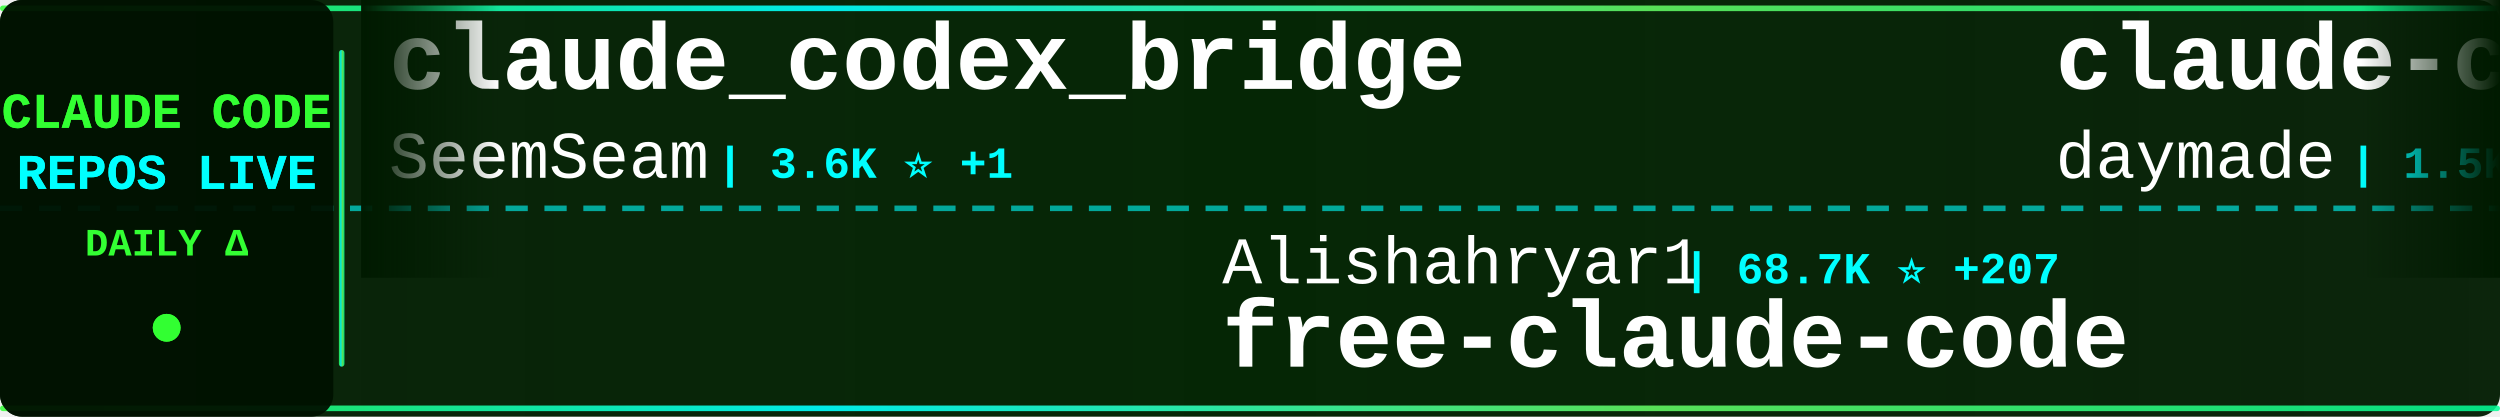
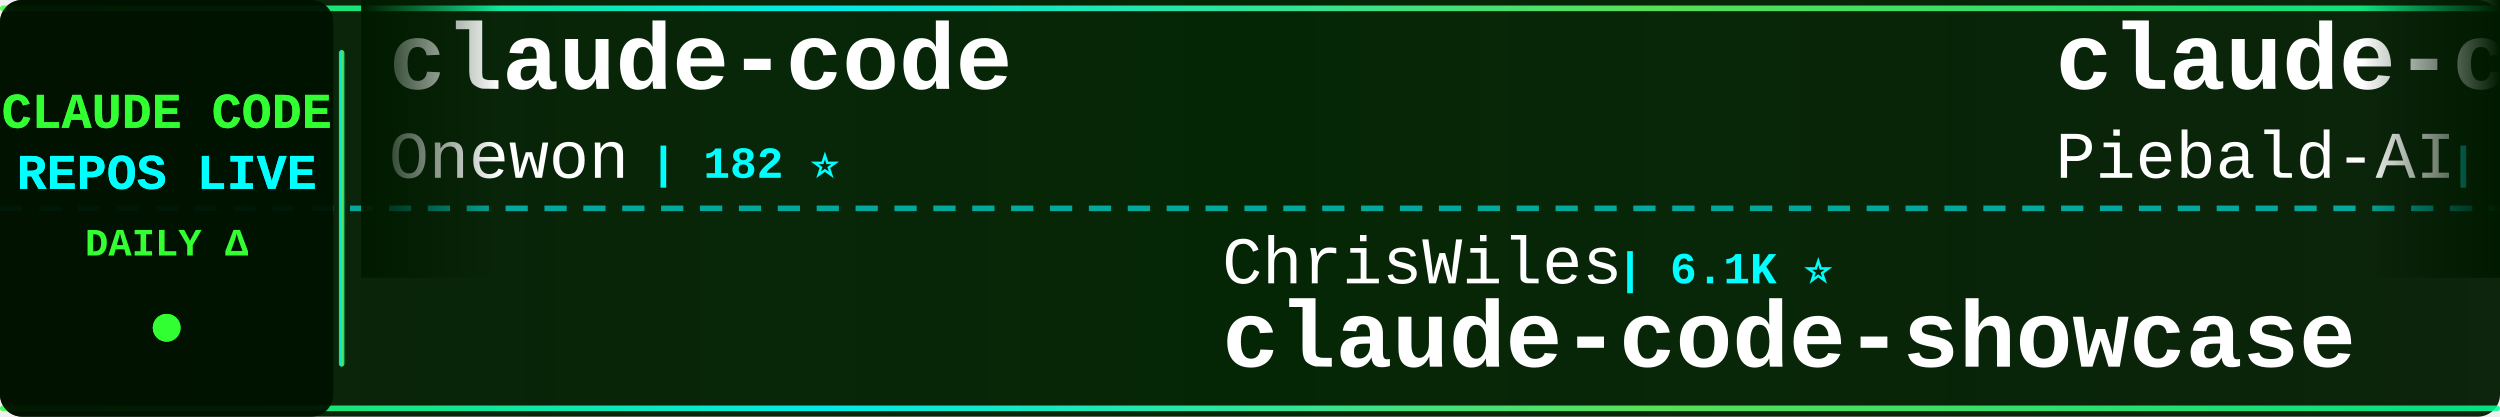
<svg xmlns="http://www.w3.org/2000/svg" width="900" height="150">
  <defs>
    <linearGradient id="tickerBg" x1="0%" y1="0%" x2="100%" y2="0%">
      <stop offset="0%" style="stop-color:#001a00;stop-opacity:0.95" />
      <stop offset="50%" style="stop-color:#002200;stop-opacity:0.98" />
      <stop offset="100%" style="stop-color:#001a00;stop-opacity:0.95" />
    </linearGradient>
    <linearGradient id="borderGrad" x1="0%" y1="0%" x2="100%" y2="0%">
      <stop offset="0%" style="stop-color:#33ff33;stop-opacity:0.85">
        <animate attributeName="stop-opacity" values="0.85;1;0.85" dur="2s" repeatCount="indefinite" />
      </stop>
      <stop offset="33%" style="stop-color:#00ffff;stop-opacity:0.9">
        <animate attributeName="stop-opacity" values="0.9;1;0.9" dur="2.2s" repeatCount="indefinite" />
      </stop>
      <stop offset="66%" style="stop-color:#66ff66;stop-opacity:0.85">
        <animate attributeName="stop-opacity" values="0.85;1;0.85" dur="1.8s" repeatCount="indefinite" />
      </stop>
      <stop offset="100%" style="stop-color:#00ff99;stop-opacity:0.85">
        <animate attributeName="stop-opacity" values="0.85;1;0.85" dur="2s" repeatCount="indefinite" />
      </stop>
    </linearGradient>
    <filter id="textGlow">
      <feGaussianBlur stdDeviation="0.1" result="coloredBlur" />
      <feMerge>
        <feMergeNode in="coloredBlur" />
        <feMergeNode in="SourceGraphic" />
      </feMerge>
    </filter>
    <filter id="metricGlow">
      <feGaussianBlur stdDeviation="0.2" result="coloredBlur" />
      <feMerge>
        <feMergeNode in="coloredBlur" />
        <feMergeNode in="SourceGraphic" />
      </feMerge>
    </filter>
    <linearGradient id="leftFade" x1="0%" y1="0%" x2="100%" y2="0%">
      <stop offset="0%" style="stop-color:#001a00;stop-opacity:1" />
      <stop offset="100%" style="stop-color:#001a00;stop-opacity:0" />
    </linearGradient>
    <linearGradient id="rightFade" x1="0%" y1="0%" x2="100%" y2="0%">
      <stop offset="0%" style="stop-color:#001a00;stop-opacity:0" />
      <stop offset="100%" style="stop-color:#001a00;stop-opacity:1" />
    </linearGradient>
  </defs>
  <rect width="900" height="150" fill="url(#tickerBg)" rx="8" />
  <rect x="0" y="2" width="900" height="2" fill="url(#borderGrad)" rx="1" />
  <rect x="0" y="146" width="900" height="2" fill="url(#borderGrad)" rx="1" />
  <line x1="0" y1="75" x2="900" y2="75" stroke="#00ffff" stroke-width="2" stroke-dasharray="8 6" opacity="0.6" />
  <rect x="0" y="0" width="120" height="150" fill="#001100" opacity="0.95" rx="8" />
  <text x="60" y="46" font-family="'Courier New', monospace" font-size="18" font-weight="bold" fill="#33ff33" text-anchor="middle" filter="url(#textGlow)">
    CLAUDE CODE
  </text>
  <text x="60" y="68" font-family="'Courier New', monospace" font-size="18" font-weight="bold" fill="#00ffff" text-anchor="middle" filter="url(#textGlow)">
    REPOS LIVE
  </text>
  <text x="60" y="92" font-family="'Courier New', monospace" font-size="14" font-weight="bold" fill="#33ff33" text-anchor="middle">
    DAILY Δ
  </text>
  <circle cx="60" cy="118" r="5" fill="#33ff33" filter="url(#metricGlow)">
    <animate attributeName="r" values="4;6;4" dur="1.5s" repeatCount="indefinite" />
    <animate attributeName="opacity" values="0.6;1;0.6" dur="1.5s" repeatCount="indefinite" />
  </circle>
  <rect x="122" y="18" width="2" height="114" fill="url(#borderGrad)" rx="1" />
  <clipPath id="tickerClip">
    <rect x="130" y="0" width="770" height="150" />
  </clipPath>
  <g clip-path="url(#tickerClip)">
    <g id="tickerItems">
      <animateTransform attributeName="transform" attributeType="XML" type="translate" from="0 0" to="-3000 0" dur="54s" repeatCount="indefinite" />
      <g transform="translate(0, 0)">
-         <text x="140" y="32" font-family="'Courier New', monospace" font-size="34" font-weight="bold" fill="#ffffff">claude_codex_bridge</text>
-         <text x="140" y="64" font-family="'Courier New', monospace" font-size="24" font-weight="normal" fill="#ffffff" opacity="1.0">SeemSeam</text>
-         <text x="258" y="64" font-family="'Courier New', monospace" font-size="16" font-weight="bold" fill="#00ffff"> | 3.6K ⭐ +1</text>
+         <text x="140" y="32" font-family="'Courier New', monospace" font-size="34" font-weight="bold" fill="#ffffff">claude-code</text>
+         <text x="140" y="64" font-family="'Courier New', monospace" font-size="24" font-weight="normal" fill="#ffffff" opacity="1.0">Onewon</text>
+         <text x="234" y="64" font-family="'Courier New', monospace" font-size="16" font-weight="bold" fill="#00ffff"> | 182 ⭐</text>
      </g>
      <g transform="translate(300, 0)">
-         <text x="140" y="102" font-family="'Courier New', monospace" font-size="24" font-weight="normal" fill="#ffffff" opacity="1.0">Alishahryar1</text>
-         <text x="306" y="102" font-family="'Courier New', monospace" font-size="16" font-weight="bold" fill="#00ffff"> | 68.7K ⭐ +207</text>
-         <text x="140" y="132" font-family="'Courier New', monospace" font-size="34" font-weight="bold" fill="#ffffff">free-claude-code</text>
+         <text x="140" y="102" font-family="'Courier New', monospace" font-size="24" font-weight="normal" fill="#ffffff" opacity="1.0">ChrisWiles</text>
+         <text x="282" y="102" font-family="'Courier New', monospace" font-size="16" font-weight="bold" fill="#00ffff"> | 6.1K ⭐</text>
+         <text x="140" y="132" font-family="'Courier New', monospace" font-size="34" font-weight="bold" fill="#ffffff">claude-code-showcase</text>
      </g>
      <g transform="translate(600, 0)">
-         <text x="140" y="32" font-family="'Courier New', monospace" font-size="34" font-weight="bold" fill="#ffffff">claude-code-skills</text>
-         <text x="140" y="64" font-family="'Courier New', monospace" font-size="24" font-weight="normal" fill="#ffffff" opacity="1.0">daymade</text>
-         <text x="246" y="64" font-family="'Courier New', monospace" font-size="16" font-weight="bold" fill="#00ffff"> | 1.5K ⭐</text>
+         <text x="140" y="32" font-family="'Courier New', monospace" font-size="34" font-weight="bold" fill="#ffffff">claude-code-system-promp...</text>
+         <text x="140" y="64" font-family="'Courier New', monospace" font-size="24" font-weight="normal" fill="#ffffff" opacity="1.0">Piebald-AI</text>
+         <text x="282" y="64" font-family="'Courier New', monospace" font-size="16" font-weight="bold" fill="#00ffff"> | 13.1K ⭐ -1</text>
      </g>
      <g transform="translate(900, 0)">
-         <text x="140" y="102" font-family="'Courier New', monospace" font-size="24" font-weight="normal" fill="#ffffff" opacity="1.0">edmund-io</text>
-         <text x="270" y="102" font-family="'Courier New', monospace" font-size="16" font-weight="bold" fill="#00ffff"> | 1.5K ⭐</text>
-         <text x="140" y="132" font-family="'Courier New', monospace" font-size="34" font-weight="bold" fill="#ffffff">edmunds-claude-code</text>
+         <text x="140" y="102" font-family="'Courier New', monospace" font-size="24" font-weight="normal" fill="#ffffff" opacity="1.0">ccplugins</text>
+         <text x="270" y="102" font-family="'Courier New', monospace" font-size="16" font-weight="bold" fill="#00ffff"> | 1.0K ⭐</text>
+         <text x="140" y="132" font-family="'Courier New', monospace" font-size="34" font-weight="bold" fill="#ffffff">awesome-claude-code-plug...</text>
      </g>
      <g transform="translate(1200, 0)">
-         <text x="140" y="32" font-family="'Courier New', monospace" font-size="34" font-weight="bold" fill="#ffffff">everything-claude-code-z...</text>
-         <text x="140" y="64" font-family="'Courier New', monospace" font-size="24" font-weight="normal" fill="#ffffff" opacity="1.0">xu-xiang</text>
-         <text x="258" y="64" font-family="'Courier New', monospace" font-size="16" font-weight="bold" fill="#00ffff"> | 2.0K ⭐</text>
+         <text x="140" y="32" font-family="'Courier New', monospace" font-size="34" font-weight="bold" fill="#ffffff">claude-code</text>
+         <text x="140" y="64" font-family="'Courier New', monospace" font-size="24" font-weight="normal" fill="#ffffff" opacity="1.0">jarmuine</text>
+         <text x="258" y="64" font-family="'Courier New', monospace" font-size="16" font-weight="bold" fill="#00ffff"> | 2.3K ⭐ -1</text>
      </g>
      <g transform="translate(1500, 0)">
-         <text x="140" y="102" font-family="'Courier New', monospace" font-size="24" font-weight="normal" fill="#ffffff" opacity="1.0">claude-code-best</text>
-         <text x="354" y="102" font-family="'Courier New', monospace" font-size="16" font-weight="bold" fill="#00ffff"> | 23.3K ⭐ +2</text>
-         <text x="140" y="132" font-family="'Courier New', monospace" font-size="34" font-weight="bold" fill="#ffffff">claude-code</text>
+         <text x="140" y="102" font-family="'Courier New', monospace" font-size="24" font-weight="normal" fill="#ffffff" opacity="1.0">hangsman</text>
+         <text x="258" y="102" font-family="'Courier New', monospace" font-size="16" font-weight="bold" fill="#00ffff"> | 800 ⭐</text>
+         <text x="140" y="132" font-family="'Courier New', monospace" font-size="34" font-weight="bold" fill="#ffffff">claude-code-source</text>
      </g>
      <g transform="translate(1800, 0)">
-         <text x="140" y="32" font-family="'Courier New', monospace" font-size="34" font-weight="bold" fill="#ffffff">claude-code-infrastructu...</text>
-         <text x="140" y="64" font-family="'Courier New', monospace" font-size="24" font-weight="normal" fill="#ffffff" opacity="1.0">diet103</text>
-         <text x="246" y="64" font-family="'Courier New', monospace" font-size="16" font-weight="bold" fill="#00ffff"> | 10.1K ⭐ +1</text>
+         <text x="140" y="32" font-family="'Courier New', monospace" font-size="34" font-weight="bold" fill="#ffffff">claude-code</text>
+         <text x="140" y="64" font-family="'Courier New', monospace" font-size="24" font-weight="normal" fill="#ffffff" opacity="1.0">lowcortisolprogrammer</text>
+         <text x="414" y="64" font-family="'Courier New', monospace" font-size="16" font-weight="bold" fill="#00ffff"> | 170 ⭐</text>
      </g>
      <g transform="translate(2100, 0)">
-         <text x="140" y="102" font-family="'Courier New', monospace" font-size="24" font-weight="normal" fill="#ffffff" opacity="1.0">AprilNEA</text>
-         <text x="258" y="102" font-family="'Courier New', monospace" font-size="16" font-weight="bold" fill="#00ffff"> | 392 ⭐</text>
-         <text x="140" y="132" font-family="'Courier New', monospace" font-size="34" font-weight="bold" fill="#ffffff">claude-code-source</text>
+         <text x="140" y="102" font-family="'Courier New', monospace" font-size="24" font-weight="normal" fill="#ffffff" opacity="1.0">Yuyz0112</text>
+         <text x="258" y="102" font-family="'Courier New', monospace" font-size="16" font-weight="bold" fill="#00ffff"> | 2.4K ⭐</text>
+         <text x="140" y="132" font-family="'Courier New', monospace" font-size="34" font-weight="bold" fill="#ffffff">claude-code-reverse</text>
      </g>
      <g transform="translate(2400, 0)">
-         <text x="140" y="32" font-family="'Courier New', monospace" font-size="34" font-weight="bold" fill="#ffffff">claude-code-sourcemap</text>
-         <text x="140" y="64" font-family="'Courier New', monospace" font-size="24" font-weight="normal" fill="#ffffff" opacity="1.0">ChinaSiro</text>
-         <text x="270" y="64" font-family="'Courier New', monospace" font-size="16" font-weight="bold" fill="#00ffff"> | 9.8K ⭐ +3</text>
+         <text x="140" y="32" font-family="'Courier New', monospace" font-size="34" font-weight="bold" fill="#ffffff">collection-claude-code-s...</text>
+         <text x="140" y="64" font-family="'Courier New', monospace" font-size="24" font-weight="normal" fill="#ffffff" opacity="1.0">chauncygu</text>
+         <text x="270" y="64" font-family="'Courier New', monospace" font-size="16" font-weight="bold" fill="#00ffff"> | 2.9K ⭐</text>
      </g>
      <g transform="translate(2700, 0)">
-         <text x="140" y="102" font-family="'Courier New', monospace" font-size="24" font-weight="normal" fill="#ffffff" opacity="1.0">pengchengneo</text>
-         <text x="306" y="102" font-family="'Courier New', monospace" font-size="16" font-weight="bold" fill="#00ffff"> | 1.8K ⭐</text>
-         <text x="140" y="132" font-family="'Courier New', monospace" font-size="34" font-weight="bold" fill="#ffffff">Claude-Code</text>
+         <text x="140" y="102" font-family="'Courier New', monospace" font-size="24" font-weight="normal" fill="#ffffff" opacity="1.0">Donchitos</text>
+         <text x="270" y="102" font-family="'Courier New', monospace" font-size="16" font-weight="bold" fill="#00ffff"> | 38.6K ⭐ +121</text>
+         <text x="140" y="132" font-family="'Courier New', monospace" font-size="34" font-weight="bold" fill="#ffffff">Claude-Code-Game-Studios</text>
      </g>
      <g transform="translate(3000, 0)">
-         <text x="140" y="32" font-family="'Courier New', monospace" font-size="34" font-weight="bold" fill="#ffffff">claude_codex_bridge</text>
-         <text x="140" y="64" font-family="'Courier New', monospace" font-size="24" font-weight="normal" fill="#ffffff" opacity="1.0">SeemSeam</text>
-         <text x="258" y="64" font-family="'Courier New', monospace" font-size="16" font-weight="bold" fill="#00ffff"> | 3.6K ⭐ +1</text>
+         <text x="140" y="32" font-family="'Courier New', monospace" font-size="34" font-weight="bold" fill="#ffffff">claude-code</text>
+         <text x="140" y="64" font-family="'Courier New', monospace" font-size="24" font-weight="normal" fill="#ffffff" opacity="1.0">Onewon</text>
+         <text x="234" y="64" font-family="'Courier New', monospace" font-size="16" font-weight="bold" fill="#00ffff"> | 182 ⭐</text>
      </g>
      <g transform="translate(3300, 0)">
-         <text x="140" y="102" font-family="'Courier New', monospace" font-size="24" font-weight="normal" fill="#ffffff" opacity="1.0">Alishahryar1</text>
-         <text x="306" y="102" font-family="'Courier New', monospace" font-size="16" font-weight="bold" fill="#00ffff"> | 68.7K ⭐ +207</text>
-         <text x="140" y="132" font-family="'Courier New', monospace" font-size="34" font-weight="bold" fill="#ffffff">free-claude-code</text>
+         <text x="140" y="102" font-family="'Courier New', monospace" font-size="24" font-weight="normal" fill="#ffffff" opacity="1.0">ChrisWiles</text>
+         <text x="282" y="102" font-family="'Courier New', monospace" font-size="16" font-weight="bold" fill="#00ffff"> | 6.1K ⭐</text>
+         <text x="140" y="132" font-family="'Courier New', monospace" font-size="34" font-weight="bold" fill="#ffffff">claude-code-showcase</text>
      </g>
      <g transform="translate(3600, 0)">
-         <text x="140" y="32" font-family="'Courier New', monospace" font-size="34" font-weight="bold" fill="#ffffff">claude-code-skills</text>
-         <text x="140" y="64" font-family="'Courier New', monospace" font-size="24" font-weight="normal" fill="#ffffff" opacity="1.0">daymade</text>
-         <text x="246" y="64" font-family="'Courier New', monospace" font-size="16" font-weight="bold" fill="#00ffff"> | 1.5K ⭐</text>
+         <text x="140" y="32" font-family="'Courier New', monospace" font-size="34" font-weight="bold" fill="#ffffff">claude-code-system-promp...</text>
+         <text x="140" y="64" font-family="'Courier New', monospace" font-size="24" font-weight="normal" fill="#ffffff" opacity="1.0">Piebald-AI</text>
+         <text x="282" y="64" font-family="'Courier New', monospace" font-size="16" font-weight="bold" fill="#00ffff"> | 13.1K ⭐ -1</text>
      </g>
      <g transform="translate(3900, 0)">
-         <text x="140" y="102" font-family="'Courier New', monospace" font-size="24" font-weight="normal" fill="#ffffff" opacity="1.0">edmund-io</text>
-         <text x="270" y="102" font-family="'Courier New', monospace" font-size="16" font-weight="bold" fill="#00ffff"> | 1.5K ⭐</text>
-         <text x="140" y="132" font-family="'Courier New', monospace" font-size="34" font-weight="bold" fill="#ffffff">edmunds-claude-code</text>
+         <text x="140" y="102" font-family="'Courier New', monospace" font-size="24" font-weight="normal" fill="#ffffff" opacity="1.0">ccplugins</text>
+         <text x="270" y="102" font-family="'Courier New', monospace" font-size="16" font-weight="bold" fill="#00ffff"> | 1.0K ⭐</text>
+         <text x="140" y="132" font-family="'Courier New', monospace" font-size="34" font-weight="bold" fill="#ffffff">awesome-claude-code-plug...</text>
      </g>
    </g>
  </g>
  <rect x="130" y="0" width="50" height="100" fill="url(#leftFade)" />
  <rect x="850" y="0" width="50" height="100" fill="url(#rightFade)" />
</svg>
